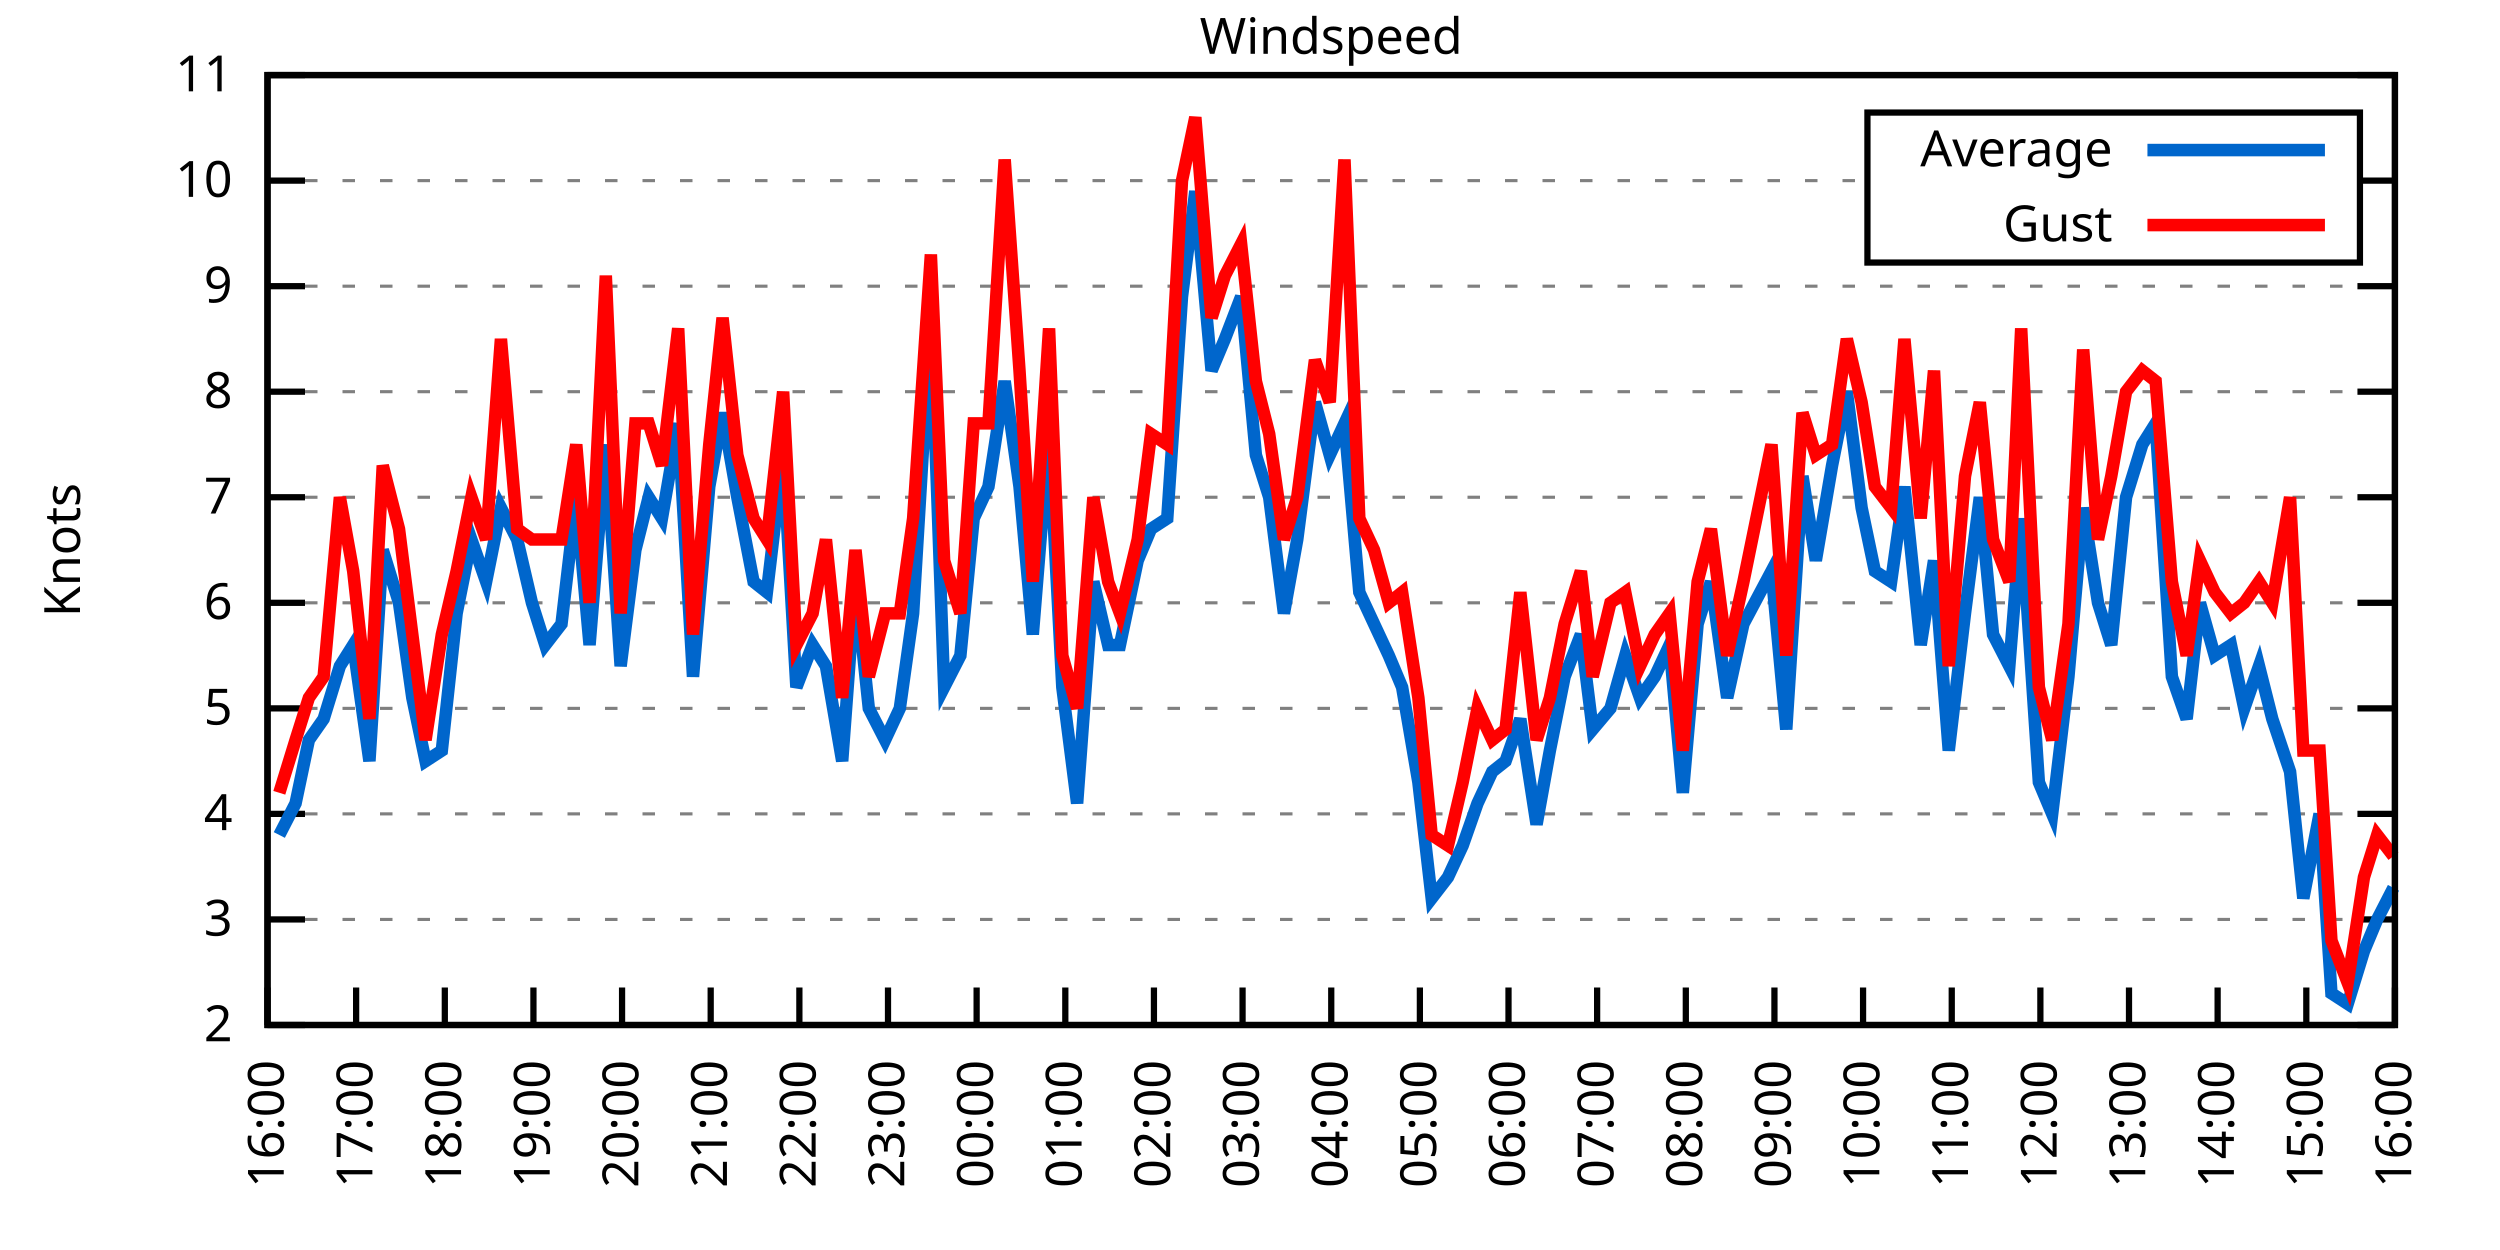
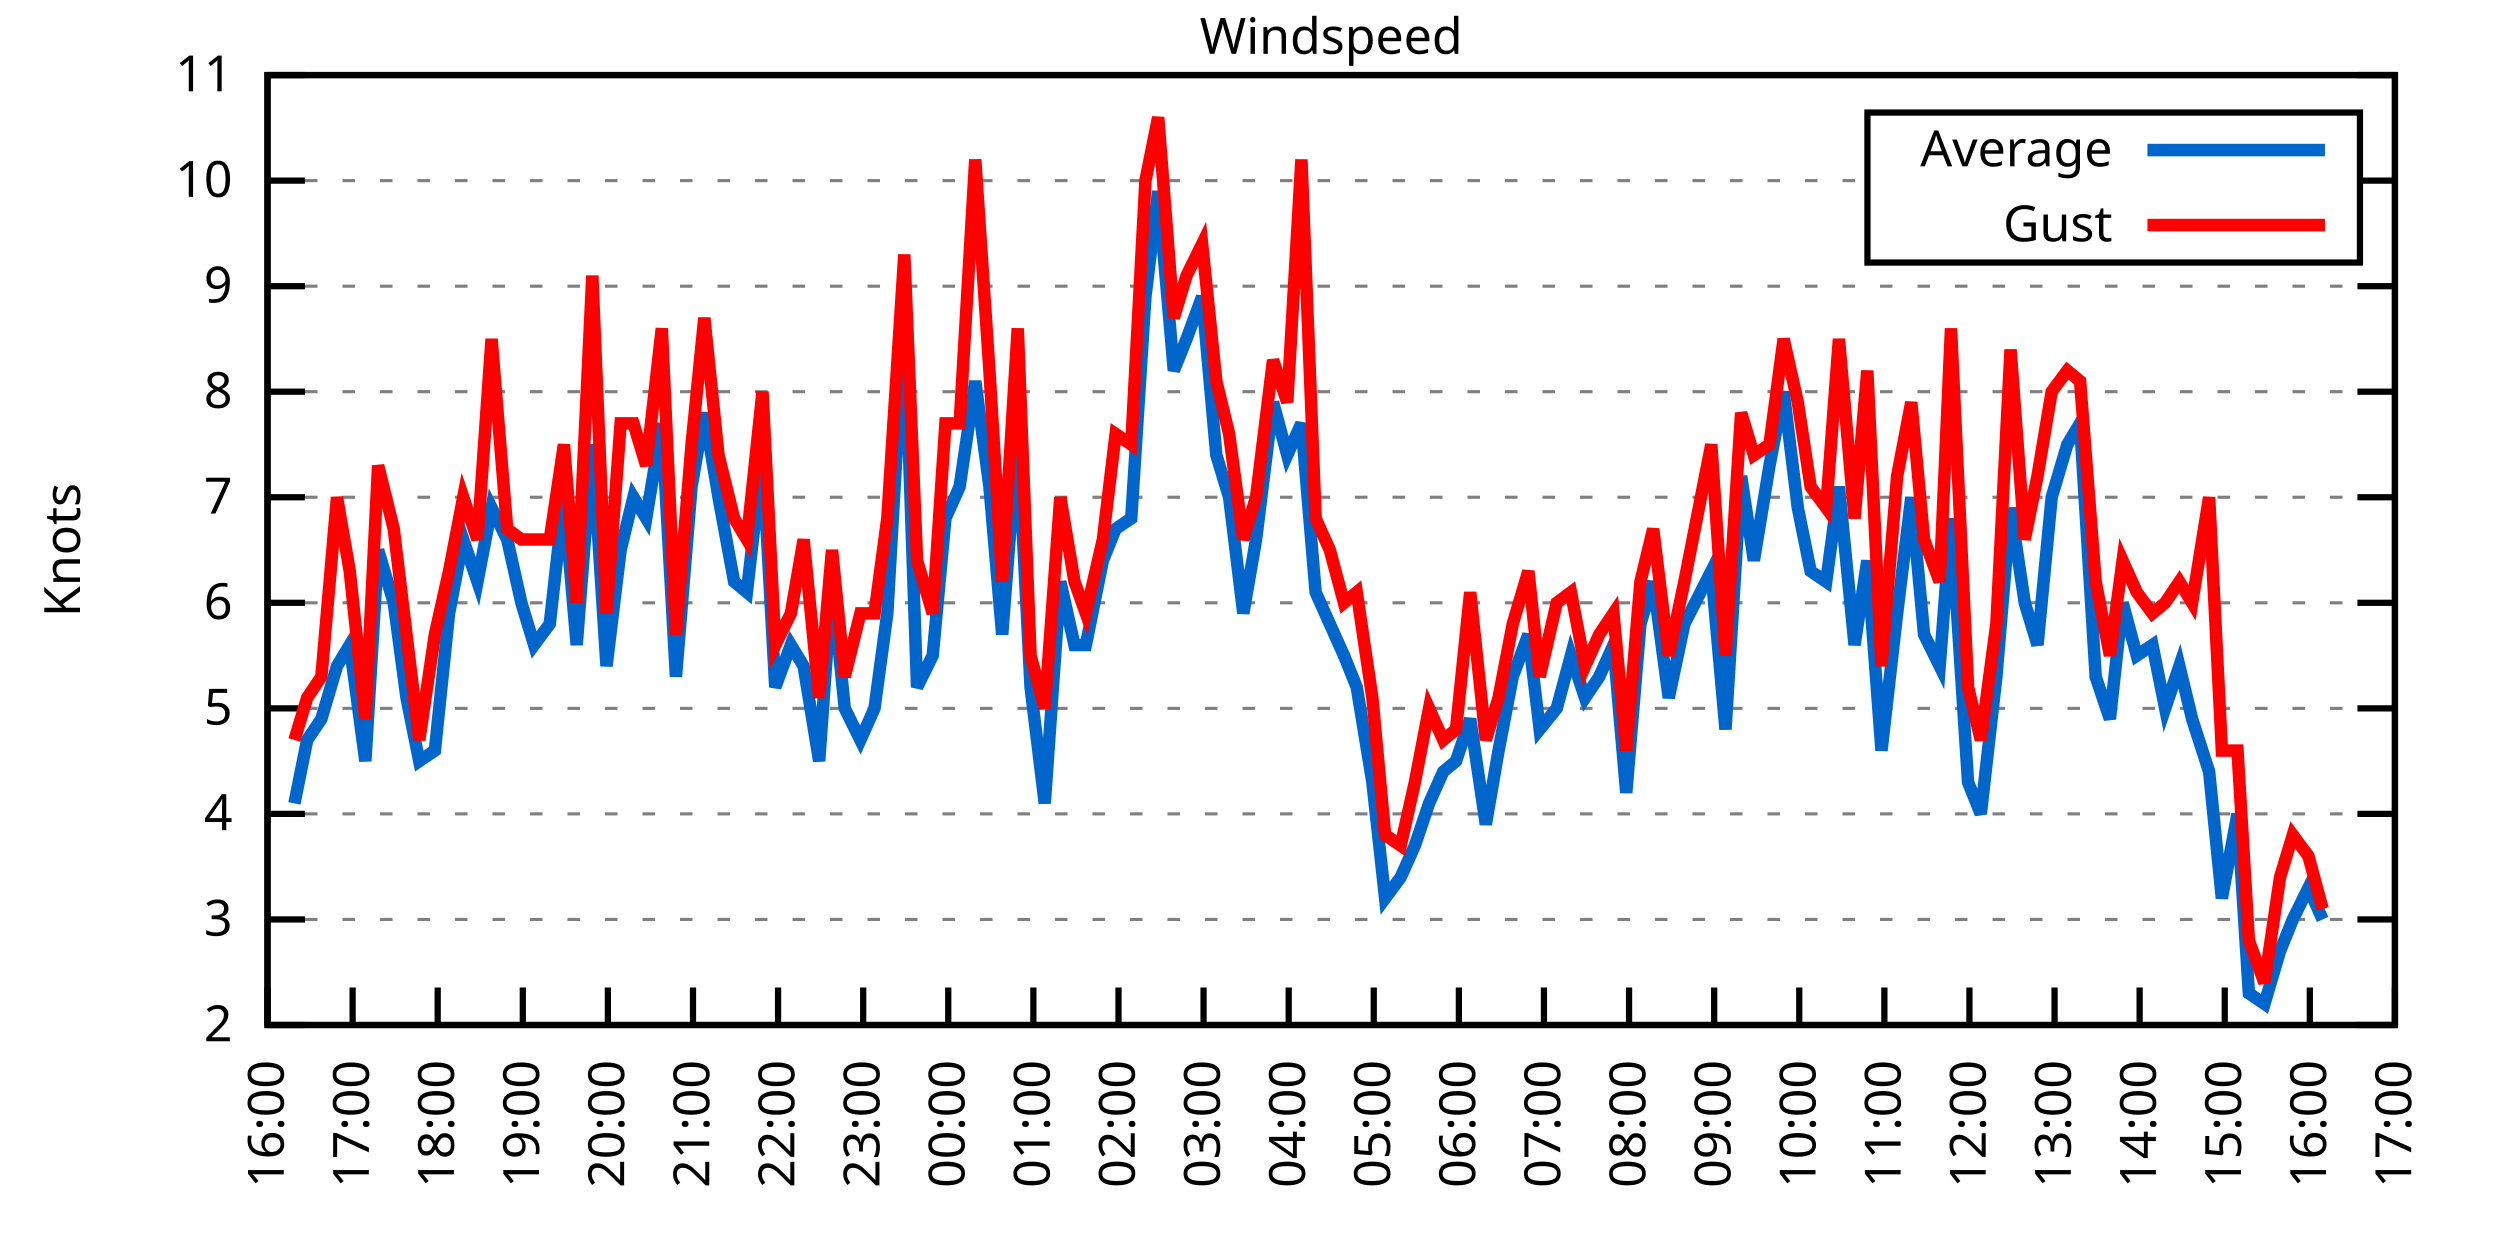
<svg xmlns="http://www.w3.org/2000/svg" xmlns:xlink="http://www.w3.org/1999/xlink" width="400" height="200" viewBox="0 0 400 200">
  <g id="gnuplot_canvas">
    <rect x="0" y="0" width="400" height="200" fill="none" />
    <defs>
      <circle id="gpDot" r="0.5" stroke-width="0.5" stroke="currentColor" />
      <path id="gpPt0" stroke-width="0.333" stroke="currentColor" d="M-1,0 h2 M0,-1 v2" />
      <path id="gpPt1" stroke-width="0.333" stroke="currentColor" d="M-1,-1 L1,1 M1,-1 L-1,1" />
      <path id="gpPt2" stroke-width="0.333" stroke="currentColor" d="M-1,0 L1,0 M0,-1 L0,1 M-1,-1 L1,1 M-1,1 L1,-1" />
      <rect id="gpPt3" stroke-width="0.333" stroke="currentColor" x="-1" y="-1" width="2" height="2" />
      <rect id="gpPt4" stroke-width="0.333" stroke="currentColor" fill="currentColor" x="-1" y="-1" width="2" height="2" />
      <circle id="gpPt5" stroke-width="0.333" stroke="currentColor" cx="0" cy="0" r="1" />
      <use xlink:href="#gpPt5" id="gpPt6" fill="currentColor" stroke="none" />
      <path id="gpPt7" stroke-width="0.333" stroke="currentColor" d="M0,-1.33 L-1.33,0.67 L1.33,0.67 z" />
      <use xlink:href="#gpPt7" id="gpPt8" fill="currentColor" stroke="none" />
      <use xlink:href="#gpPt7" id="gpPt9" stroke="currentColor" transform="rotate(180)" />
      <use xlink:href="#gpPt9" id="gpPt10" fill="currentColor" stroke="none" />
      <use xlink:href="#gpPt3" id="gpPt11" stroke="currentColor" transform="rotate(45)" />
      <use xlink:href="#gpPt11" id="gpPt12" fill="currentColor" stroke="none" />
      <path id="gpPt13" stroke-width="0.333" stroke="currentColor" d="M0,1.330 L1.265,0.411 L0.782,-1.067 L-0.782,-1.076 L-1.265,0.411 z" />
      <use xlink:href="#gpPt13" id="gpPt14" fill="currentColor" stroke="none" />
      <filter id="textbox" filterUnits="objectBoundingBox" x="0" y="0" height="1" width="1">
        <feFlood flood-color="white" flood-opacity="1" result="bgnd" />
        <feComposite in="SourceGraphic" in2="bgnd" operator="atop" />
      </filter>
      <filter id="greybox" filterUnits="objectBoundingBox" x="0" y="0" height="1" width="1">
        <feFlood flood-color="lightgrey" flood-opacity="1" result="grey" />
        <feComposite in="SourceGraphic" in2="grey" operator="atop" />
      </filter>
    </defs>
    <g fill="none" color="white" stroke="currentColor" stroke-width="1.00" stroke-linecap="butt" stroke-linejoin="miter">
</g>
    <g fill="none" color="black" stroke="currentColor" stroke-width="1.00" stroke-linecap="butt" stroke-linejoin="miter">
      <g stroke="none" shape-rendering="crispEdges">
        <polygon fill="rgb(255, 255, 255)" points="42.80,164.00 383.18,164.00 383.18,12.02 42.80,12.02 " />
      </g>
    </g>
    <g fill="none" color="black" stroke="currentColor" stroke-width="1.00" stroke-linecap="butt" stroke-linejoin="miter">
</g>
    <g fill="none" color="black" stroke="black" stroke-width="0.50" stroke-linecap="butt" stroke-linejoin="miter">
</g>
    <g fill="none" color="gray" stroke="currentColor" stroke-width="0.50" stroke-linecap="butt" stroke-linejoin="miter">
      <path stroke="gray" stroke-dasharray="2,4" class="gridline" d="M42.80,164.00 L383.19,164.00  " />
    </g>
    <g fill="none" color="gray" stroke="gray" stroke-width="1.00" stroke-linecap="butt" stroke-linejoin="miter">
</g>
    <g fill="none" color="black" stroke="currentColor" stroke-width="1.00" stroke-linecap="butt" stroke-linejoin="miter">
      <path stroke="black" d="M42.80,164.00 L48.80,164.00 M383.19,164.00 L377.19,164.00  " />
      <g transform="translate(37.20,166.60)" stroke="none" fill="black" font-family="Sans" font-size="8.00" text-anchor="end">
        <text>
          <tspan font-family="Sans"> 2</tspan>
        </text>
      </g>
    </g>
    <g fill="none" color="black" stroke="currentColor" stroke-width="1.00" stroke-linecap="butt" stroke-linejoin="miter">
</g>
    <g fill="none" color="black" stroke="black" stroke-width="0.50" stroke-linecap="butt" stroke-linejoin="miter">
</g>
    <g fill="none" color="gray" stroke="currentColor" stroke-width="0.50" stroke-linecap="butt" stroke-linejoin="miter">
      <path stroke="gray" stroke-dasharray="2,4" class="gridline" d="M42.80,147.11 L383.19,147.11  " />
    </g>
    <g fill="none" color="gray" stroke="gray" stroke-width="1.00" stroke-linecap="butt" stroke-linejoin="miter">
</g>
    <g fill="none" color="black" stroke="currentColor" stroke-width="1.00" stroke-linecap="butt" stroke-linejoin="miter">
      <path stroke="black" d="M42.80,147.11 L48.80,147.11 M383.19,147.11 L377.19,147.11  " />
      <g transform="translate(37.20,149.71)" stroke="none" fill="black" font-family="Sans" font-size="8.00" text-anchor="end">
        <text>
          <tspan font-family="Sans"> 3</tspan>
        </text>
      </g>
    </g>
    <g fill="none" color="black" stroke="currentColor" stroke-width="1.00" stroke-linecap="butt" stroke-linejoin="miter">
</g>
    <g fill="none" color="black" stroke="black" stroke-width="0.50" stroke-linecap="butt" stroke-linejoin="miter">
</g>
    <g fill="none" color="gray" stroke="currentColor" stroke-width="0.50" stroke-linecap="butt" stroke-linejoin="miter">
      <path stroke="gray" stroke-dasharray="2,4" class="gridline" d="M42.80,130.22 L383.19,130.22  " />
    </g>
    <g fill="none" color="gray" stroke="gray" stroke-width="1.00" stroke-linecap="butt" stroke-linejoin="miter">
</g>
    <g fill="none" color="black" stroke="currentColor" stroke-width="1.00" stroke-linecap="butt" stroke-linejoin="miter">
      <path stroke="black" d="M42.80,130.22 L48.80,130.22 M383.19,130.22 L377.19,130.22  " />
      <g transform="translate(37.20,132.82)" stroke="none" fill="black" font-family="Sans" font-size="8.00" text-anchor="end">
        <text>
          <tspan font-family="Sans"> 4</tspan>
        </text>
      </g>
    </g>
    <g fill="none" color="black" stroke="currentColor" stroke-width="1.00" stroke-linecap="butt" stroke-linejoin="miter">
</g>
    <g fill="none" color="black" stroke="black" stroke-width="0.50" stroke-linecap="butt" stroke-linejoin="miter">
</g>
    <g fill="none" color="gray" stroke="currentColor" stroke-width="0.50" stroke-linecap="butt" stroke-linejoin="miter">
      <path stroke="gray" stroke-dasharray="2,4" class="gridline" d="M42.80,113.34 L383.19,113.34  " />
    </g>
    <g fill="none" color="gray" stroke="gray" stroke-width="1.00" stroke-linecap="butt" stroke-linejoin="miter">
</g>
    <g fill="none" color="black" stroke="currentColor" stroke-width="1.00" stroke-linecap="butt" stroke-linejoin="miter">
      <path stroke="black" d="M42.80,113.34 L48.80,113.34 M383.19,113.34 L377.19,113.34  " />
      <g transform="translate(37.20,115.94)" stroke="none" fill="black" font-family="Sans" font-size="8.00" text-anchor="end">
        <text>
          <tspan font-family="Sans"> 5</tspan>
        </text>
      </g>
    </g>
    <g fill="none" color="black" stroke="currentColor" stroke-width="1.00" stroke-linecap="butt" stroke-linejoin="miter">
</g>
    <g fill="none" color="black" stroke="black" stroke-width="0.50" stroke-linecap="butt" stroke-linejoin="miter">
</g>
    <g fill="none" color="gray" stroke="currentColor" stroke-width="0.50" stroke-linecap="butt" stroke-linejoin="miter">
      <path stroke="gray" stroke-dasharray="2,4" class="gridline" d="M42.80,96.45 L383.19,96.45  " />
    </g>
    <g fill="none" color="gray" stroke="gray" stroke-width="1.00" stroke-linecap="butt" stroke-linejoin="miter">
</g>
    <g fill="none" color="black" stroke="currentColor" stroke-width="1.00" stroke-linecap="butt" stroke-linejoin="miter">
      <path stroke="black" d="M42.80,96.45 L48.80,96.45 M383.19,96.45 L377.19,96.45  " />
      <g transform="translate(37.20,99.05)" stroke="none" fill="black" font-family="Sans" font-size="8.00" text-anchor="end">
        <text>
          <tspan font-family="Sans"> 6</tspan>
        </text>
      </g>
    </g>
    <g fill="none" color="black" stroke="currentColor" stroke-width="1.00" stroke-linecap="butt" stroke-linejoin="miter">
</g>
    <g fill="none" color="black" stroke="black" stroke-width="0.50" stroke-linecap="butt" stroke-linejoin="miter">
</g>
    <g fill="none" color="gray" stroke="currentColor" stroke-width="0.50" stroke-linecap="butt" stroke-linejoin="miter">
      <path stroke="gray" stroke-dasharray="2,4" class="gridline" d="M42.80,79.56 L383.19,79.56  " />
    </g>
    <g fill="none" color="gray" stroke="gray" stroke-width="1.00" stroke-linecap="butt" stroke-linejoin="miter">
</g>
    <g fill="none" color="black" stroke="currentColor" stroke-width="1.00" stroke-linecap="butt" stroke-linejoin="miter">
      <path stroke="black" d="M42.80,79.56 L48.80,79.56 M383.19,79.56 L377.19,79.56  " />
      <g transform="translate(37.20,82.16)" stroke="none" fill="black" font-family="Sans" font-size="8.00" text-anchor="end">
        <text>
          <tspan font-family="Sans"> 7</tspan>
        </text>
      </g>
    </g>
    <g fill="none" color="black" stroke="currentColor" stroke-width="1.00" stroke-linecap="butt" stroke-linejoin="miter">
</g>
    <g fill="none" color="black" stroke="black" stroke-width="0.50" stroke-linecap="butt" stroke-linejoin="miter">
</g>
    <g fill="none" color="gray" stroke="currentColor" stroke-width="0.50" stroke-linecap="butt" stroke-linejoin="miter">
      <path stroke="gray" stroke-dasharray="2,4" class="gridline" d="M42.80,62.67 L383.19,62.67  " />
    </g>
    <g fill="none" color="gray" stroke="gray" stroke-width="1.00" stroke-linecap="butt" stroke-linejoin="miter">
</g>
    <g fill="none" color="black" stroke="currentColor" stroke-width="1.00" stroke-linecap="butt" stroke-linejoin="miter">
      <path stroke="black" d="M42.80,62.67 L48.80,62.67 M383.19,62.67 L377.19,62.67  " />
      <g transform="translate(37.20,65.27)" stroke="none" fill="black" font-family="Sans" font-size="8.00" text-anchor="end">
        <text>
          <tspan font-family="Sans"> 8</tspan>
        </text>
      </g>
    </g>
    <g fill="none" color="black" stroke="currentColor" stroke-width="1.00" stroke-linecap="butt" stroke-linejoin="miter">
</g>
    <g fill="none" color="black" stroke="black" stroke-width="0.50" stroke-linecap="butt" stroke-linejoin="miter">
</g>
    <g fill="none" color="gray" stroke="currentColor" stroke-width="0.50" stroke-linecap="butt" stroke-linejoin="miter">
      <path stroke="gray" stroke-dasharray="2,4" class="gridline" d="M42.80,45.79 L383.19,45.79  " />
    </g>
    <g fill="none" color="gray" stroke="gray" stroke-width="1.00" stroke-linecap="butt" stroke-linejoin="miter">
</g>
    <g fill="none" color="black" stroke="currentColor" stroke-width="1.00" stroke-linecap="butt" stroke-linejoin="miter">
      <path stroke="black" d="M42.80,45.79 L48.80,45.79 M383.19,45.79 L377.19,45.79  " />
      <g transform="translate(37.20,48.39)" stroke="none" fill="black" font-family="Sans" font-size="8.00" text-anchor="end">
        <text>
          <tspan font-family="Sans"> 9</tspan>
        </text>
      </g>
    </g>
    <g fill="none" color="black" stroke="currentColor" stroke-width="1.00" stroke-linecap="butt" stroke-linejoin="miter">
</g>
    <g fill="none" color="black" stroke="black" stroke-width="0.50" stroke-linecap="butt" stroke-linejoin="miter">
</g>
    <g fill="none" color="gray" stroke="currentColor" stroke-width="0.50" stroke-linecap="butt" stroke-linejoin="miter">
      <path stroke="gray" stroke-dasharray="2,4" class="gridline" d="M42.80,28.90 L298.79,28.90 M377.59,28.90 L383.19,28.90  " />
    </g>
    <g fill="none" color="gray" stroke="gray" stroke-width="1.00" stroke-linecap="butt" stroke-linejoin="miter">
</g>
    <g fill="none" color="black" stroke="currentColor" stroke-width="1.00" stroke-linecap="butt" stroke-linejoin="miter">
      <path stroke="black" d="M42.80,28.90 L48.80,28.90 M383.19,28.90 L377.19,28.90  " />
      <g transform="translate(37.20,31.50)" stroke="none" fill="black" font-family="Sans" font-size="8.00" text-anchor="end">
        <text>
          <tspan font-family="Sans"> 10</tspan>
        </text>
      </g>
    </g>
    <g fill="none" color="black" stroke="currentColor" stroke-width="1.00" stroke-linecap="butt" stroke-linejoin="miter">
</g>
    <g fill="none" color="black" stroke="black" stroke-width="0.50" stroke-linecap="butt" stroke-linejoin="miter">
</g>
    <g fill="none" color="gray" stroke="currentColor" stroke-width="0.50" stroke-linecap="butt" stroke-linejoin="miter">
      <path stroke="gray" stroke-dasharray="2,4" class="gridline" d="M42.80,12.01 L383.19,12.01  " />
    </g>
    <g fill="none" color="gray" stroke="gray" stroke-width="1.00" stroke-linecap="butt" stroke-linejoin="miter">
</g>
    <g fill="none" color="black" stroke="currentColor" stroke-width="1.00" stroke-linecap="butt" stroke-linejoin="miter">
      <path stroke="black" d="M42.80,12.01 L48.80,12.01 M383.19,12.01 L377.19,12.01  " />
      <g transform="translate(37.20,14.61)" stroke="none" fill="black" font-family="Sans" font-size="8.00" text-anchor="end">
        <text>
          <tspan font-family="Sans"> 11</tspan>
        </text>
      </g>
    </g>
    <g fill="none" color="black" stroke="currentColor" stroke-width="1.00" stroke-linecap="butt" stroke-linejoin="miter">
      <path stroke="black" d="M42.80,164.00 L42.80,158.00  " />
      <g transform="translate(45.40,169.60) rotate(270.00)" stroke="none" fill="black" font-family="Sans" font-size="8.00" text-anchor="end">
        <text>
          <tspan font-family="Sans">16:00</tspan>
        </text>
      </g>
    </g>
    <g fill="none" color="black" stroke="currentColor" stroke-width="1.00" stroke-linecap="butt" stroke-linejoin="miter">
-       <path stroke="black" d="M56.98,164.00 L56.98,158.00  " />
-       <g transform="translate(59.58,169.60) rotate(270.00)" stroke="none" fill="black" font-family="Sans" font-size="8.00" text-anchor="end">
+       <path stroke="black" d="M56.42,164.00 L56.42,158.00  " />
+       <g transform="translate(59.02,169.60) rotate(270.00)" stroke="none" fill="black" font-family="Sans" font-size="8.00" text-anchor="end">
        <text>
          <tspan font-family="Sans">17:00</tspan>
        </text>
      </g>
    </g>
    <g fill="none" color="black" stroke="currentColor" stroke-width="1.00" stroke-linecap="butt" stroke-linejoin="miter">
-       <path stroke="black" d="M71.17,164.00 L71.17,158.00  " />
-       <g transform="translate(73.77,169.60) rotate(270.00)" stroke="none" fill="black" font-family="Sans" font-size="8.00" text-anchor="end">
+       <path stroke="black" d="M70.03,164.00 L70.03,158.00  " />
+       <g transform="translate(72.63,169.60) rotate(270.00)" stroke="none" fill="black" font-family="Sans" font-size="8.00" text-anchor="end">
        <text>
          <tspan font-family="Sans">18:00</tspan>
        </text>
      </g>
    </g>
    <g fill="none" color="black" stroke="currentColor" stroke-width="1.00" stroke-linecap="butt" stroke-linejoin="miter">
-       <path stroke="black" d="M85.35,164.00 L85.35,158.00  " />
-       <g transform="translate(87.95,169.60) rotate(270.00)" stroke="none" fill="black" font-family="Sans" font-size="8.00" text-anchor="end">
+       <path stroke="black" d="M83.65,164.00 L83.65,158.00  " />
+       <g transform="translate(86.25,169.60) rotate(270.00)" stroke="none" fill="black" font-family="Sans" font-size="8.00" text-anchor="end">
        <text>
          <tspan font-family="Sans">19:00</tspan>
        </text>
      </g>
    </g>
    <g fill="none" color="black" stroke="currentColor" stroke-width="1.00" stroke-linecap="butt" stroke-linejoin="miter">
-       <path stroke="black" d="M99.53,164.00 L99.53,158.00  " />
-       <g transform="translate(102.13,169.60) rotate(270.00)" stroke="none" fill="black" font-family="Sans" font-size="8.00" text-anchor="end">
+       <path stroke="black" d="M97.26,164.00 L97.26,158.00  " />
+       <g transform="translate(99.86,169.60) rotate(270.00)" stroke="none" fill="black" font-family="Sans" font-size="8.00" text-anchor="end">
        <text>
          <tspan font-family="Sans">20:00</tspan>
        </text>
      </g>
    </g>
    <g fill="none" color="black" stroke="currentColor" stroke-width="1.00" stroke-linecap="butt" stroke-linejoin="miter">
-       <path stroke="black" d="M113.71,164.00 L113.71,158.00  " />
-       <g transform="translate(116.31,169.60) rotate(270.00)" stroke="none" fill="black" font-family="Sans" font-size="8.00" text-anchor="end">
+       <path stroke="black" d="M110.88,164.00 L110.88,158.00  " />
+       <g transform="translate(113.48,169.60) rotate(270.00)" stroke="none" fill="black" font-family="Sans" font-size="8.00" text-anchor="end">
        <text>
          <tspan font-family="Sans">21:00</tspan>
        </text>
      </g>
    </g>
    <g fill="none" color="black" stroke="currentColor" stroke-width="1.00" stroke-linecap="butt" stroke-linejoin="miter">
-       <path stroke="black" d="M127.90,164.00 L127.90,158.00  " />
-       <g transform="translate(130.50,169.60) rotate(270.00)" stroke="none" fill="black" font-family="Sans" font-size="8.00" text-anchor="end">
+       <path stroke="black" d="M124.49,164.00 L124.49,158.00  " />
+       <g transform="translate(127.09,169.60) rotate(270.00)" stroke="none" fill="black" font-family="Sans" font-size="8.00" text-anchor="end">
        <text>
          <tspan font-family="Sans">22:00</tspan>
        </text>
      </g>
    </g>
    <g fill="none" color="black" stroke="currentColor" stroke-width="1.00" stroke-linecap="butt" stroke-linejoin="miter">
-       <path stroke="black" d="M142.08,164.00 L142.08,158.00  " />
-       <g transform="translate(144.68,169.60) rotate(270.00)" stroke="none" fill="black" font-family="Sans" font-size="8.00" text-anchor="end">
+       <path stroke="black" d="M138.11,164.00 L138.11,158.00  " />
+       <g transform="translate(140.71,169.60) rotate(270.00)" stroke="none" fill="black" font-family="Sans" font-size="8.00" text-anchor="end">
        <text>
          <tspan font-family="Sans">23:00</tspan>
        </text>
      </g>
    </g>
    <g fill="none" color="black" stroke="currentColor" stroke-width="1.00" stroke-linecap="butt" stroke-linejoin="miter">
-       <path stroke="black" d="M156.26,164.00 L156.26,158.00  " />
-       <g transform="translate(158.86,169.60) rotate(270.00)" stroke="none" fill="black" font-family="Sans" font-size="8.00" text-anchor="end">
+       <path stroke="black" d="M151.72,164.00 L151.72,158.00  " />
+       <g transform="translate(154.32,169.60) rotate(270.00)" stroke="none" fill="black" font-family="Sans" font-size="8.00" text-anchor="end">
        <text>
          <tspan font-family="Sans">00:00</tspan>
        </text>
      </g>
    </g>
    <g fill="none" color="black" stroke="currentColor" stroke-width="1.00" stroke-linecap="butt" stroke-linejoin="miter">
-       <path stroke="black" d="M170.45,164.00 L170.45,158.00  " />
-       <g transform="translate(173.05,169.60) rotate(270.00)" stroke="none" fill="black" font-family="Sans" font-size="8.00" text-anchor="end">
+       <path stroke="black" d="M165.34,164.00 L165.34,158.00  " />
+       <g transform="translate(167.94,169.60) rotate(270.00)" stroke="none" fill="black" font-family="Sans" font-size="8.00" text-anchor="end">
        <text>
          <tspan font-family="Sans">01:00</tspan>
        </text>
      </g>
    </g>
    <g fill="none" color="black" stroke="currentColor" stroke-width="1.00" stroke-linecap="butt" stroke-linejoin="miter">
-       <path stroke="black" d="M184.63,164.00 L184.63,158.00  " />
-       <g transform="translate(187.23,169.60) rotate(270.00)" stroke="none" fill="black" font-family="Sans" font-size="8.00" text-anchor="end">
+       <path stroke="black" d="M178.96,164.00 L178.96,158.00  " />
+       <g transform="translate(181.56,169.60) rotate(270.00)" stroke="none" fill="black" font-family="Sans" font-size="8.00" text-anchor="end">
        <text>
          <tspan font-family="Sans">02:00</tspan>
        </text>
      </g>
    </g>
    <g fill="none" color="black" stroke="currentColor" stroke-width="1.00" stroke-linecap="butt" stroke-linejoin="miter">
-       <path stroke="black" d="M198.81,164.00 L198.81,158.00  " />
-       <g transform="translate(201.41,169.60) rotate(270.00)" stroke="none" fill="black" font-family="Sans" font-size="8.00" text-anchor="end">
+       <path stroke="black" d="M192.57,164.00 L192.57,158.00  " />
+       <g transform="translate(195.17,169.60) rotate(270.00)" stroke="none" fill="black" font-family="Sans" font-size="8.00" text-anchor="end">
        <text>
          <tspan font-family="Sans">03:00</tspan>
        </text>
      </g>
    </g>
    <g fill="none" color="black" stroke="currentColor" stroke-width="1.00" stroke-linecap="butt" stroke-linejoin="miter">
-       <path stroke="black" d="M213.00,164.00 L213.00,158.00  " />
-       <g transform="translate(215.60,169.60) rotate(270.00)" stroke="none" fill="black" font-family="Sans" font-size="8.00" text-anchor="end">
+       <path stroke="black" d="M206.19,164.00 L206.19,158.00  " />
+       <g transform="translate(208.79,169.60) rotate(270.00)" stroke="none" fill="black" font-family="Sans" font-size="8.00" text-anchor="end">
        <text>
          <tspan font-family="Sans">04:00</tspan>
        </text>
      </g>
    </g>
    <g fill="none" color="black" stroke="currentColor" stroke-width="1.00" stroke-linecap="butt" stroke-linejoin="miter">
-       <path stroke="black" d="M227.18,164.00 L227.18,158.00  " />
-       <g transform="translate(229.78,169.60) rotate(270.00)" stroke="none" fill="black" font-family="Sans" font-size="8.00" text-anchor="end">
+       <path stroke="black" d="M219.80,164.00 L219.80,158.00  " />
+       <g transform="translate(222.40,169.60) rotate(270.00)" stroke="none" fill="black" font-family="Sans" font-size="8.00" text-anchor="end">
        <text>
          <tspan font-family="Sans">05:00</tspan>
        </text>
      </g>
    </g>
    <g fill="none" color="black" stroke="currentColor" stroke-width="1.00" stroke-linecap="butt" stroke-linejoin="miter">
-       <path stroke="black" d="M241.36,164.00 L241.36,158.00  " />
-       <g transform="translate(243.96,169.60) rotate(270.00)" stroke="none" fill="black" font-family="Sans" font-size="8.00" text-anchor="end">
+       <path stroke="black" d="M233.42,164.00 L233.42,158.00  " />
+       <g transform="translate(236.02,169.60) rotate(270.00)" stroke="none" fill="black" font-family="Sans" font-size="8.00" text-anchor="end">
        <text>
          <tspan font-family="Sans">06:00</tspan>
        </text>
      </g>
    </g>
    <g fill="none" color="black" stroke="currentColor" stroke-width="1.00" stroke-linecap="butt" stroke-linejoin="miter">
-       <path stroke="black" d="M255.54,164.00 L255.54,158.00  " />
-       <g transform="translate(258.14,169.60) rotate(270.00)" stroke="none" fill="black" font-family="Sans" font-size="8.00" text-anchor="end">
+       <path stroke="black" d="M247.03,164.00 L247.03,158.00  " />
+       <g transform="translate(249.63,169.60) rotate(270.00)" stroke="none" fill="black" font-family="Sans" font-size="8.00" text-anchor="end">
        <text>
          <tspan font-family="Sans">07:00</tspan>
        </text>
      </g>
    </g>
    <g fill="none" color="black" stroke="currentColor" stroke-width="1.00" stroke-linecap="butt" stroke-linejoin="miter">
-       <path stroke="black" d="M269.73,164.00 L269.73,158.00  " />
-       <g transform="translate(272.33,169.60) rotate(270.00)" stroke="none" fill="black" font-family="Sans" font-size="8.00" text-anchor="end">
+       <path stroke="black" d="M260.65,164.00 L260.65,158.00  " />
+       <g transform="translate(263.25,169.60) rotate(270.00)" stroke="none" fill="black" font-family="Sans" font-size="8.00" text-anchor="end">
        <text>
          <tspan font-family="Sans">08:00</tspan>
        </text>
      </g>
    </g>
    <g fill="none" color="black" stroke="currentColor" stroke-width="1.00" stroke-linecap="butt" stroke-linejoin="miter">
-       <path stroke="black" d="M283.91,164.00 L283.91,158.00  " />
-       <g transform="translate(286.51,169.60) rotate(270.00)" stroke="none" fill="black" font-family="Sans" font-size="8.00" text-anchor="end">
+       <path stroke="black" d="M274.27,164.00 L274.27,158.00  " />
+       <g transform="translate(276.87,169.60) rotate(270.00)" stroke="none" fill="black" font-family="Sans" font-size="8.00" text-anchor="end">
        <text>
          <tspan font-family="Sans">09:00</tspan>
        </text>
      </g>
    </g>
    <g fill="none" color="black" stroke="currentColor" stroke-width="1.00" stroke-linecap="butt" stroke-linejoin="miter">
-       <path stroke="black" d="M298.09,164.00 L298.09,158.00  " />
-       <g transform="translate(300.69,169.60) rotate(270.00)" stroke="none" fill="black" font-family="Sans" font-size="8.00" text-anchor="end">
+       <path stroke="black" d="M287.88,164.00 L287.88,158.00  " />
+       <g transform="translate(290.48,169.60) rotate(270.00)" stroke="none" fill="black" font-family="Sans" font-size="8.00" text-anchor="end">
        <text>
          <tspan font-family="Sans">10:00</tspan>
        </text>
      </g>
    </g>
    <g fill="none" color="black" stroke="currentColor" stroke-width="1.00" stroke-linecap="butt" stroke-linejoin="miter">
-       <path stroke="black" d="M312.28,164.00 L312.28,158.00  " />
-       <g transform="translate(314.88,169.60) rotate(270.00)" stroke="none" fill="black" font-family="Sans" font-size="8.00" text-anchor="end">
+       <path stroke="black" d="M301.50,164.00 L301.50,158.00  " />
+       <g transform="translate(304.10,169.60) rotate(270.00)" stroke="none" fill="black" font-family="Sans" font-size="8.00" text-anchor="end">
        <text>
          <tspan font-family="Sans">11:00</tspan>
        </text>
      </g>
    </g>
    <g fill="none" color="black" stroke="currentColor" stroke-width="1.00" stroke-linecap="butt" stroke-linejoin="miter">
-       <path stroke="black" d="M326.46,164.00 L326.46,158.00  " />
-       <g transform="translate(329.06,169.60) rotate(270.00)" stroke="none" fill="black" font-family="Sans" font-size="8.00" text-anchor="end">
+       <path stroke="black" d="M315.11,164.00 L315.11,158.00  " />
+       <g transform="translate(317.71,169.60) rotate(270.00)" stroke="none" fill="black" font-family="Sans" font-size="8.00" text-anchor="end">
        <text>
          <tspan font-family="Sans">12:00</tspan>
        </text>
      </g>
    </g>
    <g fill="none" color="black" stroke="currentColor" stroke-width="1.00" stroke-linecap="butt" stroke-linejoin="miter">
-       <path stroke="black" d="M340.64,164.00 L340.64,158.00  " />
-       <g transform="translate(343.24,169.60) rotate(270.00)" stroke="none" fill="black" font-family="Sans" font-size="8.00" text-anchor="end">
+       <path stroke="black" d="M328.73,164.00 L328.73,158.00  " />
+       <g transform="translate(331.33,169.60) rotate(270.00)" stroke="none" fill="black" font-family="Sans" font-size="8.00" text-anchor="end">
        <text>
          <tspan font-family="Sans">13:00</tspan>
        </text>
      </g>
    </g>
    <g fill="none" color="black" stroke="currentColor" stroke-width="1.00" stroke-linecap="butt" stroke-linejoin="miter">
-       <path stroke="black" d="M354.82,164.00 L354.82,158.00  " />
-       <g transform="translate(357.42,169.60) rotate(270.00)" stroke="none" fill="black" font-family="Sans" font-size="8.00" text-anchor="end">
+       <path stroke="black" d="M342.34,164.00 L342.34,158.00  " />
+       <g transform="translate(344.94,169.60) rotate(270.00)" stroke="none" fill="black" font-family="Sans" font-size="8.00" text-anchor="end">
        <text>
          <tspan font-family="Sans">14:00</tspan>
        </text>
      </g>
    </g>
    <g fill="none" color="black" stroke="currentColor" stroke-width="1.00" stroke-linecap="butt" stroke-linejoin="miter">
-       <path stroke="black" d="M369.01,164.00 L369.01,158.00  " />
-       <g transform="translate(371.61,169.60) rotate(270.00)" stroke="none" fill="black" font-family="Sans" font-size="8.00" text-anchor="end">
+       <path stroke="black" d="M355.96,164.00 L355.96,158.00  " />
+       <g transform="translate(358.56,169.60) rotate(270.00)" stroke="none" fill="black" font-family="Sans" font-size="8.00" text-anchor="end">
        <text>
          <tspan font-family="Sans">15:00</tspan>
+         </text>
+       </g>
+     </g>
+     <g fill="none" color="black" stroke="currentColor" stroke-width="1.00" stroke-linecap="butt" stroke-linejoin="miter">
+       <path stroke="black" d="M369.57,164.00 L369.57,158.00  " />
+       <g transform="translate(372.17,169.60) rotate(270.00)" stroke="none" fill="black" font-family="Sans" font-size="8.00" text-anchor="end">
+         <text>
+           <tspan font-family="Sans">16:00</tspan>
        </text>
      </g>
    </g>
    <g fill="none" color="black" stroke="currentColor" stroke-width="1.00" stroke-linecap="butt" stroke-linejoin="miter">
      <path stroke="black" d="M383.19,164.00 L383.19,158.00  " />
      <g transform="translate(385.79,169.60) rotate(270.00)" stroke="none" fill="black" font-family="Sans" font-size="8.00" text-anchor="end">
        <text>
-           <tspan font-family="Sans">16:00</tspan>
+           <tspan font-family="Sans">17:00</tspan>
        </text>
      </g>
    </g>
    <g fill="none" color="black" stroke="currentColor" stroke-width="1.00" stroke-linecap="butt" stroke-linejoin="miter">
</g>
    <g fill="none" color="black" stroke="currentColor" stroke-width="1.00" stroke-linecap="butt" stroke-linejoin="miter">
      <path stroke="black" d="M42.80,12.01 L42.80,164.00 L383.19,164.00 L383.19,12.01 L42.80,12.01 Z  " />
    </g>
    <g fill="none" color="black" stroke="currentColor" stroke-width="1.00" stroke-linecap="butt" stroke-linejoin="miter">
</g>
    <g fill="none" color="black" stroke="currentColor" stroke-width="1.00" stroke-linecap="butt" stroke-linejoin="miter">
      <path stroke="black" d="M298.79,42.01 L298.79,18.01 L377.59,18.01 L377.59,42.01 L298.79,42.01 Z  " />
    </g>
    <g id="Windspeed_plot_1">
      <g fill="none" color="white" stroke="black" stroke-width="2.00" stroke-linecap="butt" stroke-linejoin="miter">
</g>
      <g fill="none" color="black" stroke="currentColor" stroke-width="2.00" stroke-linecap="butt" stroke-linejoin="miter">
        <g transform="translate(337.99,26.61)" stroke="none" fill="black" font-family="Sans" font-size="8.00" text-anchor="end">
          <text>
            <tspan font-family="Sans">Average</tspan>
          </text>
        </g>
      </g>
      <g fill="none" color="black" stroke="currentColor" stroke-width="2.00" stroke-linecap="butt" stroke-linejoin="miter">
-         <path stroke="rgb(  0, 102, 204)" d="M343.59,24.01 L371.99,24.01 M44.69,133.60 L47.29,128.54 L49.42,118.40 L51.78,115.03 L54.38,106.58 L56.51,103.20   L59.11,121.78 L61.24,88.00 L63.84,96.45 L65.97,111.65 L68.09,121.78 L70.69,120.09 L73.06,98.14 L75.42,86.32   L77.78,93.07 L80.15,81.25 L82.75,86.32 L85.11,96.45 L87.24,103.20 L89.84,99.83 L92.20,79.56 L94.33,103.20   L96.93,71.12 L99.30,106.58 L101.66,88.00 L103.79,79.56 L105.91,82.94 L108.51,67.74 L110.88,108.27 L113.48,77.87   L115.61,66.05 L117.97,79.56 L120.57,93.07 L122.70,94.76 L125.30,72.81 L127.42,109.96 L130.02,103.20 L132.15,106.58   L134.75,121.78 L136.88,93.07 L139.01,113.34 L141.61,118.40 L143.97,113.34 L146.10,98.14 L148.94,50.85 L151.06,109.96   L153.66,104.89 L155.79,82.94 L158.15,77.87 L160.75,60.98 L163.12,77.87 L165.25,101.52 L167.85,69.43 L169.97,109.96   L172.34,128.54 L174.94,93.07 L177.30,103.20 L179.19,103.20 L182.03,89.69 L184.16,84.63 L186.76,82.94 L189.12,47.47   L191.25,30.59 L193.85,59.30 L195.98,54.23 L198.58,47.47 L200.94,72.81 L203.07,79.56 L205.43,98.14 L207.56,86.32   L210.39,64.36 L212.76,72.81 L215.12,67.74 L217.49,94.76 L219.85,99.83 L222.21,104.89 L224.34,109.96 L226.94,125.16   L229.07,143.73 L231.67,140.36 L234.03,135.29 L236.40,128.54 L238.76,123.47 L240.89,121.78 L243.25,115.03 L245.85,131.91   L247.98,120.09 L250.34,108.27 L252.94,101.52 L254.83,116.71 L257.67,113.34 L260.04,104.89 L262.40,111.65 L264.76,108.27   L267.13,103.20 L269.25,126.85 L271.62,99.83 L273.75,93.07 L276.35,111.65 L278.95,99.83 L283.44,91.38 L285.80,116.71   L288.40,76.18 L290.53,89.69 L293.13,74.49 L295.49,62.67 L297.86,81.25 L299.98,91.38 L302.58,93.07 L304.71,77.87   L307.31,103.20 L309.44,89.69 L311.80,120.09 L314.40,98.14 L316.77,79.56 L318.89,101.52 L321.49,106.58 L323.39,82.94   L326.22,125.16 L328.35,130.22 L330.95,108.27 L333.31,81.25 L335.68,96.45 L337.80,103.20 L340.17,79.56 L342.77,71.12   L344.90,67.74 L347.50,108.27 L349.86,115.03 L351.99,96.45 L354.35,104.89 L356.95,103.20 L359.08,113.34 L361.44,106.58   L363.57,115.03 L366.41,123.47 L368.53,143.73 L371.13,130.22 L373.03,158.93 L375.63,160.62 L378.23,152.18 L380.35,147.11   L382.95,142.05  " />
+         <path stroke="rgb(  0, 102, 204)" d="M343.59,24.01 L371.99,24.01 M47.11,128.54 L49.15,118.40 L51.42,115.03 L53.92,106.58 L55.96,103.20 L58.46,121.78   L60.50,88.00 L63.00,96.45 L65.04,111.65 L67.08,121.78 L69.58,120.09 L71.85,98.14 L74.12,86.32 L76.39,93.07   L78.65,81.25 L81.15,86.32 L83.42,96.45 L85.46,103.20 L87.96,99.83 L90.23,79.56 L92.27,103.20 L94.77,71.12   L97.04,106.58 L99.30,88.00 L101.35,79.56 L103.39,82.94 L105.89,67.74 L108.15,108.27 L110.65,77.87 L112.69,66.05   L114.96,79.56 L117.46,93.07 L119.50,94.76 L122.00,72.81 L124.04,109.96 L126.54,103.20 L128.58,106.58 L131.07,121.78   L133.12,93.07 L135.16,113.34 L137.66,118.40 L139.92,113.34 L141.97,98.14 L144.69,50.85 L146.73,109.96 L149.23,104.89   L151.27,82.94 L153.54,77.87 L156.04,60.98 L158.31,77.87 L160.35,101.52 L162.84,69.43 L164.89,109.96 L167.16,128.54   L169.65,93.07 L171.92,103.20 L173.74,103.20 L176.46,89.69 L178.50,84.63 L181.00,82.94 L183.27,47.47 L185.31,30.59   L187.81,59.30 L189.85,54.23 L192.34,47.47 L194.61,72.81 L196.66,79.56 L198.93,98.14 L200.97,86.32 L203.69,64.36   L205.96,72.81 L208.23,67.74 L210.50,94.76 L212.77,99.83 L215.04,104.89 L217.08,109.96 L219.58,125.16 L221.62,143.73   L224.11,140.36 L226.38,135.29 L228.65,128.54 L230.92,123.47 L232.96,121.78 L235.23,115.03 L237.73,131.91 L239.77,120.09   L242.04,108.27 L244.54,101.52 L246.35,116.71 L249.08,113.34 L251.35,104.89 L253.61,111.65 L255.88,108.27 L258.15,103.20   L260.20,126.85 L262.47,99.83 L264.51,93.07 L267.00,111.65 L269.50,99.83 L273.81,91.38 L276.08,116.71 L278.58,76.18   L280.62,89.69 L283.12,74.49 L285.38,62.67 L287.65,81.25 L289.70,91.38 L292.19,93.07 L294.23,77.87 L296.73,103.20   L298.77,89.69 L301.04,120.09 L303.54,98.14 L305.81,79.56 L307.85,101.52 L310.35,106.58 L312.16,82.94 L314.89,125.16   L316.93,130.22 L319.42,108.27 L321.69,81.25 L323.96,96.45 L326.00,103.20 L328.27,79.56 L330.77,71.12 L332.81,67.74   L335.31,108.27 L337.58,115.03 L339.62,96.45 L341.89,104.89 L344.39,103.20 L346.43,113.34 L348.70,106.58 L350.74,115.03   L353.46,123.47 L355.50,143.73 L358.00,130.22 L359.82,158.93 L362.31,160.62 L364.81,152.18 L366.85,147.11 L369.35,142.05   L371.62,147.11  " />
      </g>
    </g>
    <g id="Windspeed_plot_2">
      <g fill="none" color="black" stroke="currentColor" stroke-width="2.00" stroke-linecap="butt" stroke-linejoin="miter">
        <g transform="translate(337.99,38.61)" stroke="none" fill="black" font-family="Sans" font-size="8.00" text-anchor="end">
          <text>
            <tspan font-family="Sans">Gust</tspan>
          </text>
        </g>
      </g>
      <g fill="none" color="black" stroke="currentColor" stroke-width="2.00" stroke-linecap="butt" stroke-linejoin="miter">
-         <path stroke="rgb(255,   0,   0)" d="M343.59,36.01 L371.99,36.01 M44.69,126.85 L47.29,118.40 L49.42,111.65 L51.78,108.27 L54.38,79.56 L56.51,91.38   L59.11,115.03 L61.24,74.49 L63.84,84.63 L65.97,101.52 L68.09,118.40 L70.69,101.52 L73.06,91.38 L75.42,79.56   L77.78,86.32 L80.15,54.23 L82.75,84.63 L85.11,86.32 L87.24,86.32 L89.84,86.32 L92.20,71.12 L94.33,96.45   L96.93,44.10 L99.30,98.14 L101.66,67.74 L103.79,67.74 L105.91,74.49 L108.51,52.54 L110.88,101.52 L113.48,71.12   L115.61,50.85 L117.97,72.81 L120.57,82.94 L122.70,86.32 L125.30,62.67 L127.42,103.20 L130.02,98.14 L132.15,86.32   L134.75,111.65 L136.88,88.00 L139.01,108.27 L141.61,98.14 L143.97,98.14 L146.10,82.94 L148.94,40.72 L151.06,89.69   L153.66,98.14 L155.79,67.74 L158.15,67.74 L160.75,25.52 L163.12,59.30 L165.25,93.07 L167.85,52.54 L169.97,104.89   L172.34,113.34 L174.94,79.56 L177.30,93.07 L179.19,98.14 L182.03,86.32 L184.16,69.43 L186.76,71.12 L189.12,28.90   L191.25,18.77 L193.85,50.85 L195.98,44.10 L198.58,39.03 L200.94,60.98 L203.07,69.43 L205.43,86.32 L207.56,79.56   L210.39,57.61 L212.76,64.36 L215.12,25.52 L217.49,82.94 L219.85,88.00 L222.21,96.45 L224.34,94.76 L226.94,111.65   L229.07,133.60 L231.67,135.29 L234.03,125.16 L236.40,113.34 L238.76,118.40 L240.89,116.71 L243.25,94.76 L245.85,118.40   L247.98,111.65 L250.34,99.83 L252.94,91.38 L254.83,108.27 L257.67,96.45 L260.04,94.76 L262.40,106.58 L264.76,101.52   L267.13,98.14 L269.25,120.09 L271.62,93.07 L273.75,84.63 L276.35,104.89 L278.95,93.07 L283.44,71.12 L285.80,104.89   L288.40,66.05 L290.53,72.81 L293.13,71.12 L295.49,54.23 L297.86,64.36 L299.98,77.87 L302.58,81.25 L304.71,54.23   L307.31,82.94 L309.44,59.30 L311.80,106.58 L314.40,76.18 L316.77,64.36 L318.89,86.32 L321.49,93.07 L323.39,52.54   L326.22,109.96 L328.35,118.40 L330.95,99.83 L333.31,55.92 L335.68,86.32 L337.80,76.18 L340.17,62.67 L342.77,59.30   L344.90,60.98 L347.50,93.07 L349.86,104.89 L351.99,89.69 L354.35,94.76 L356.95,98.14 L359.08,96.45 L361.44,93.07   L363.57,96.45 L366.41,79.56 L368.53,120.09 L371.13,120.09 L373.03,150.49 L375.63,157.24 L378.23,140.36 L380.35,133.60   L382.95,136.98  " />
+         <path stroke="rgb(255,   0,   0)" d="M343.59,36.01 L371.99,36.01 M47.11,118.40 L49.15,111.65 L51.42,108.27 L53.92,79.56 L55.96,91.38 L58.46,115.03   L60.50,74.49 L63.00,84.63 L65.04,101.52 L67.08,118.40 L69.58,101.52 L71.85,91.38 L74.12,79.56 L76.39,86.32   L78.65,54.23 L81.15,84.63 L83.42,86.32 L85.46,86.32 L87.96,86.32 L90.23,71.12 L92.27,96.45 L94.77,44.10   L97.04,98.14 L99.30,67.74 L101.35,67.74 L103.39,74.49 L105.89,52.54 L108.15,101.52 L110.65,71.12 L112.69,50.85   L114.96,72.81 L117.46,82.94 L119.50,86.32 L122.00,62.67 L124.04,103.20 L126.54,98.14 L128.58,86.32 L131.07,111.65   L133.12,88.00 L135.16,108.27 L137.66,98.14 L139.92,98.14 L141.97,82.94 L144.69,40.72 L146.73,89.69 L149.23,98.14   L151.27,67.74 L153.54,67.74 L156.04,25.52 L158.31,59.30 L160.35,93.07 L162.84,52.54 L164.89,104.89 L167.16,113.34   L169.65,79.56 L171.92,93.07 L173.74,98.14 L176.46,86.32 L178.50,69.43 L181.00,71.12 L183.27,28.90 L185.31,18.77   L187.81,50.85 L189.85,44.10 L192.34,39.03 L194.61,60.98 L196.66,69.43 L198.93,86.32 L200.97,79.56 L203.69,57.61   L205.96,64.36 L208.23,25.52 L210.50,82.94 L212.77,88.00 L215.04,96.45 L217.08,94.76 L219.58,111.65 L221.62,133.60   L224.11,135.29 L226.38,125.16 L228.65,113.34 L230.92,118.40 L232.96,116.71 L235.23,94.76 L237.73,118.40 L239.77,111.65   L242.04,99.83 L244.54,91.38 L246.35,108.27 L249.08,96.45 L251.35,94.76 L253.61,106.58 L255.88,101.52 L258.15,98.14   L260.20,120.09 L262.47,93.07 L264.51,84.63 L267.00,104.89 L269.50,93.07 L273.81,71.12 L276.08,104.89 L278.58,66.05   L280.62,72.81 L283.12,71.12 L285.38,54.23 L287.65,64.36 L289.70,77.87 L292.19,81.25 L294.23,54.23 L296.73,82.94   L298.77,59.30 L301.04,106.58 L303.54,76.18 L305.81,64.36 L307.85,86.32 L310.35,93.07 L312.16,52.54 L314.89,109.96   L316.93,118.40 L319.42,99.83 L321.69,55.92 L323.96,86.32 L326.00,76.18 L328.27,62.67 L330.77,59.30 L332.81,60.98   L335.31,93.07 L337.58,104.89 L339.62,89.69 L341.89,94.76 L344.39,98.14 L346.43,96.45 L348.70,93.07 L350.74,96.45   L353.46,79.56 L355.50,120.09 L358.00,120.09 L359.82,150.49 L362.31,157.24 L364.81,140.36 L366.85,133.60 L369.35,136.98   L371.62,145.42  " />
      </g>
    </g>
    <g fill="none" color="black" stroke="currentColor" stroke-width="2.00" stroke-linecap="butt" stroke-linejoin="miter">
</g>
    <g fill="none" color="black" stroke="black" stroke-width="1.00" stroke-linecap="butt" stroke-linejoin="miter">
</g>
    <g fill="none" color="black" stroke="currentColor" stroke-width="1.00" stroke-linecap="butt" stroke-linejoin="miter">
      <path stroke="black" d="M42.80,12.01 L42.80,164.00 L383.19,164.00 L383.19,12.01 L42.80,12.01 Z  " />
      <g transform="translate(12.80,88.01) rotate(270.00)" stroke="none" fill="black" font-family="Sans" font-size="8.00" text-anchor="middle">
        <text>
          <tspan font-family="Sans">Knots</tspan>
        </text>
      </g>
    </g>
    <g fill="none" color="black" stroke="currentColor" stroke-width="1.00" stroke-linecap="butt" stroke-linejoin="miter">
</g>
    <g fill="none" color="black" stroke="currentColor" stroke-width="1.00" stroke-linecap="butt" stroke-linejoin="miter">
      <g transform="translate(212.99,8.61)" stroke="none" fill="black" font-family="Sans" font-size="8.00" text-anchor="middle">
        <text>
          <tspan font-family="Sans">Windspeed</tspan>
        </text>
      </g>
    </g>
    <g fill="none" color="black" stroke="currentColor" stroke-width="1.00" stroke-linecap="butt" stroke-linejoin="miter">
</g>
  </g>
</svg>
